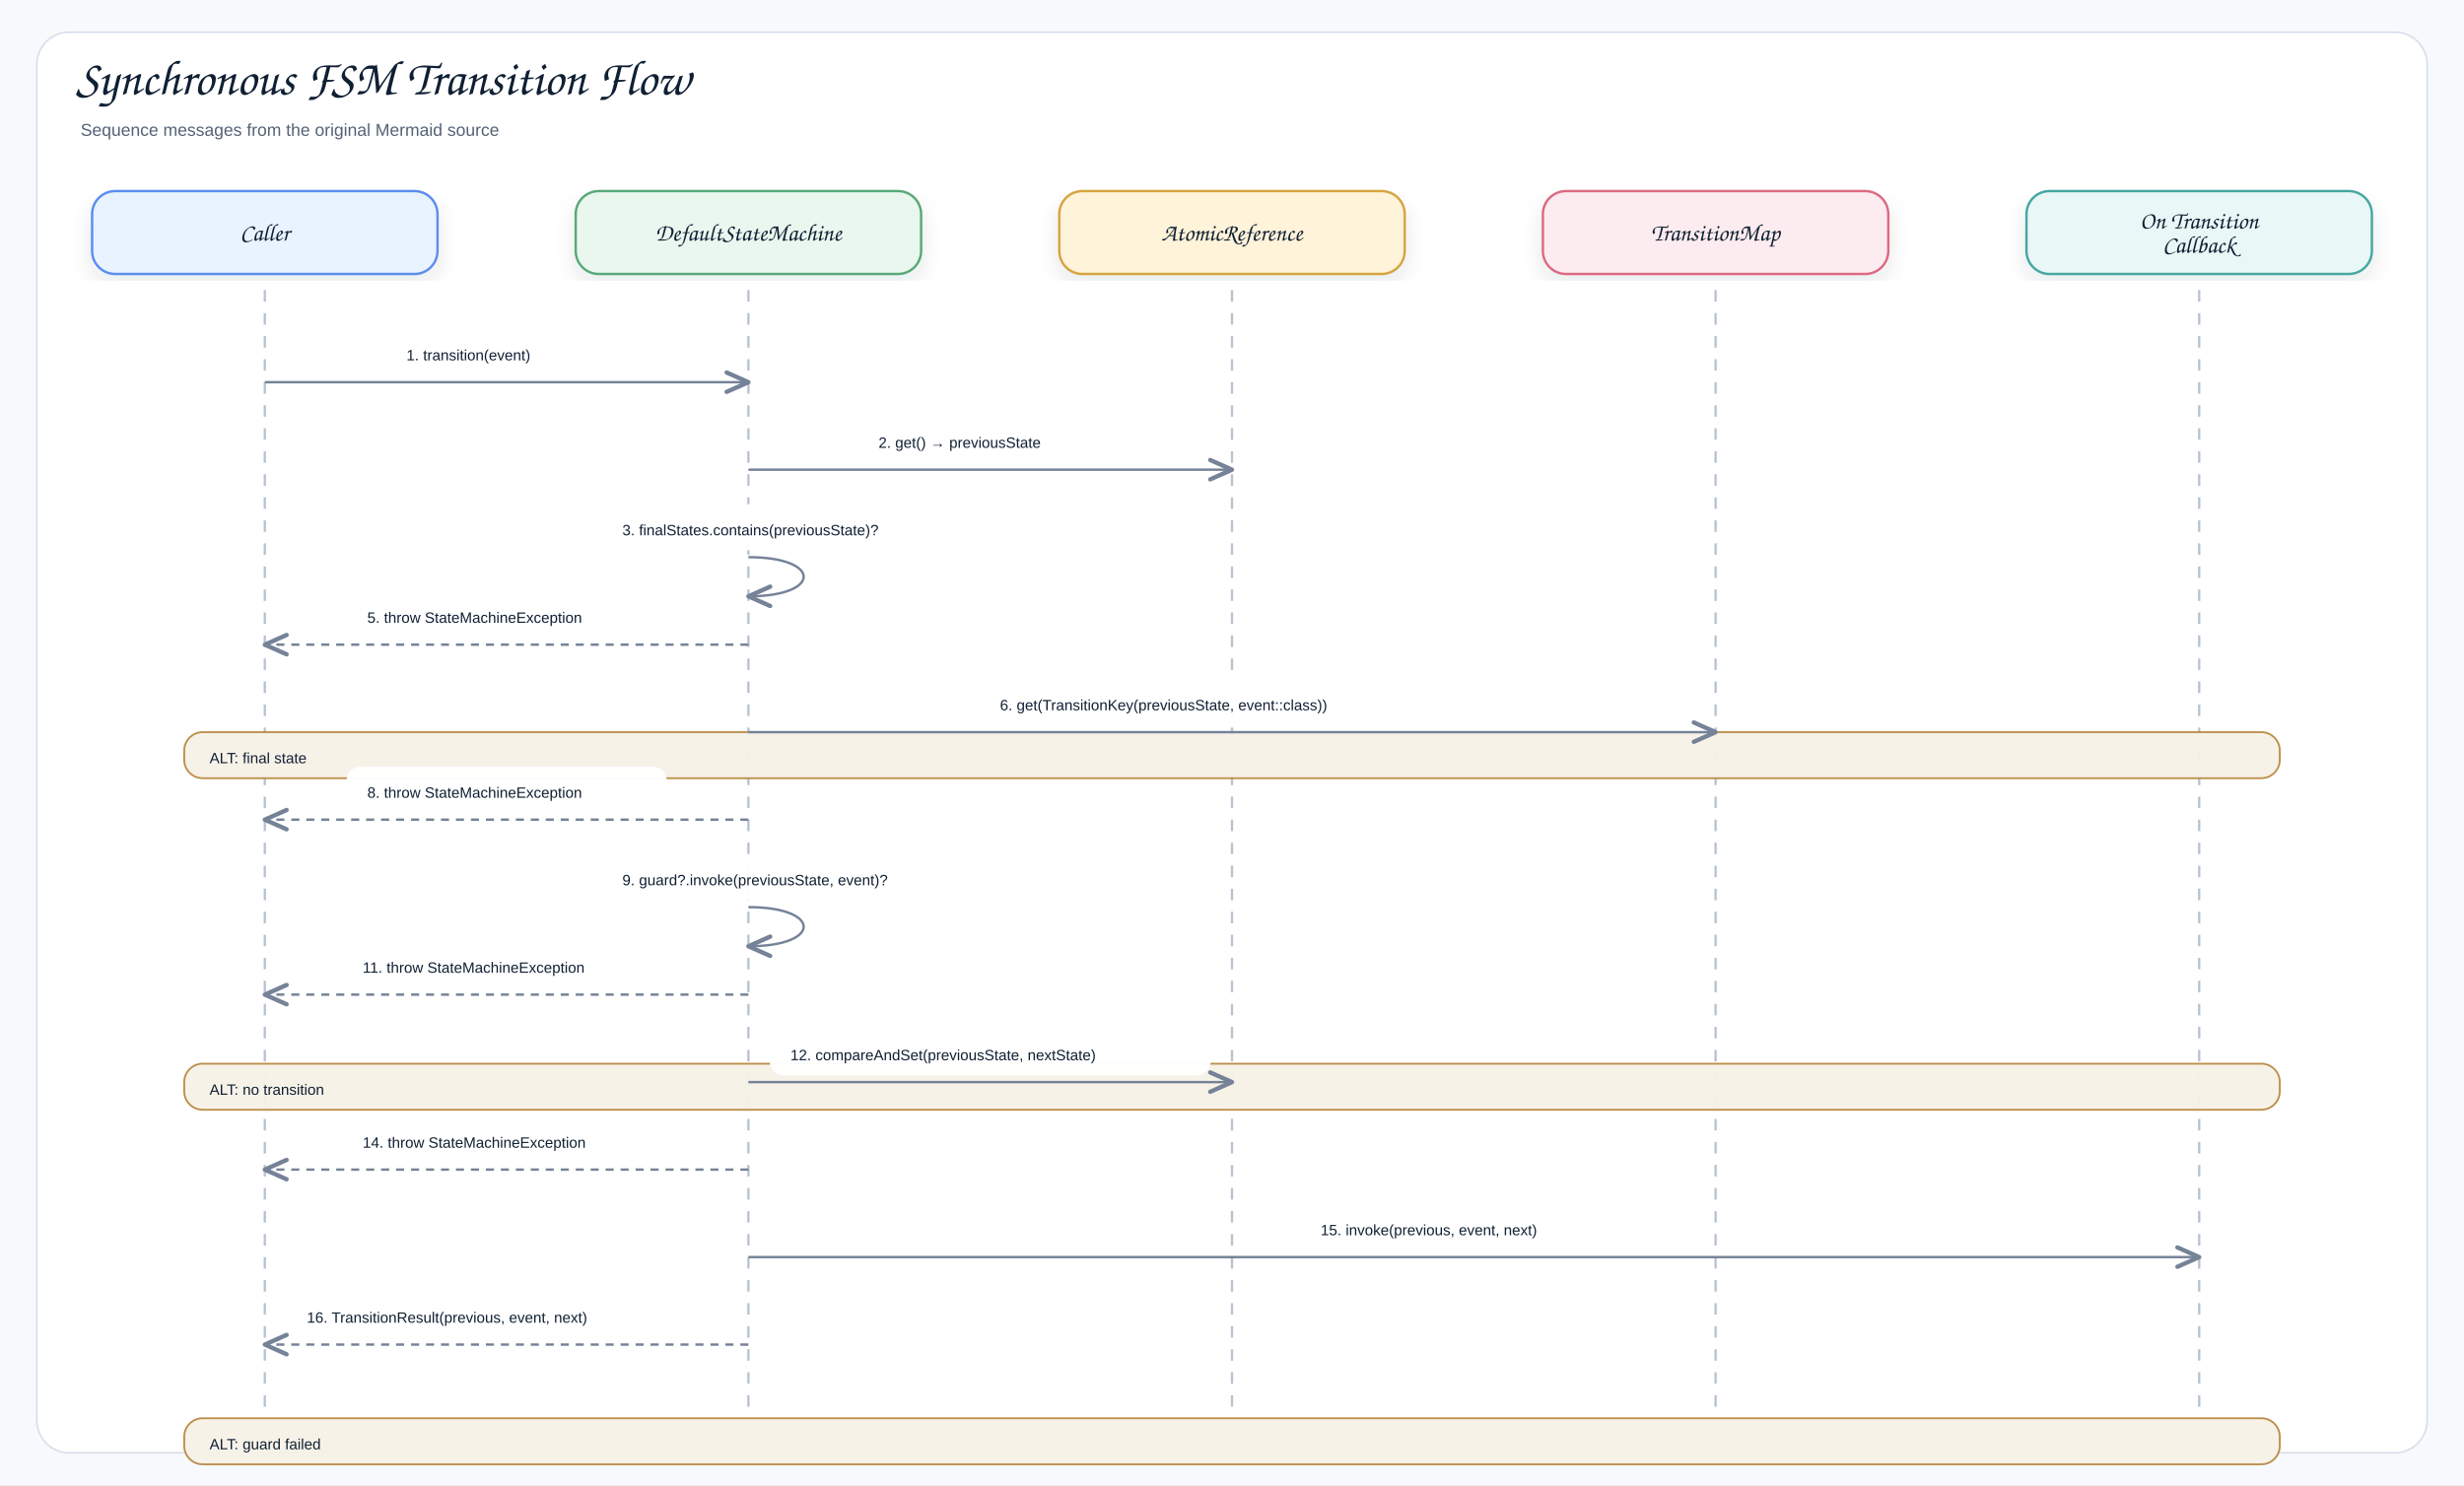
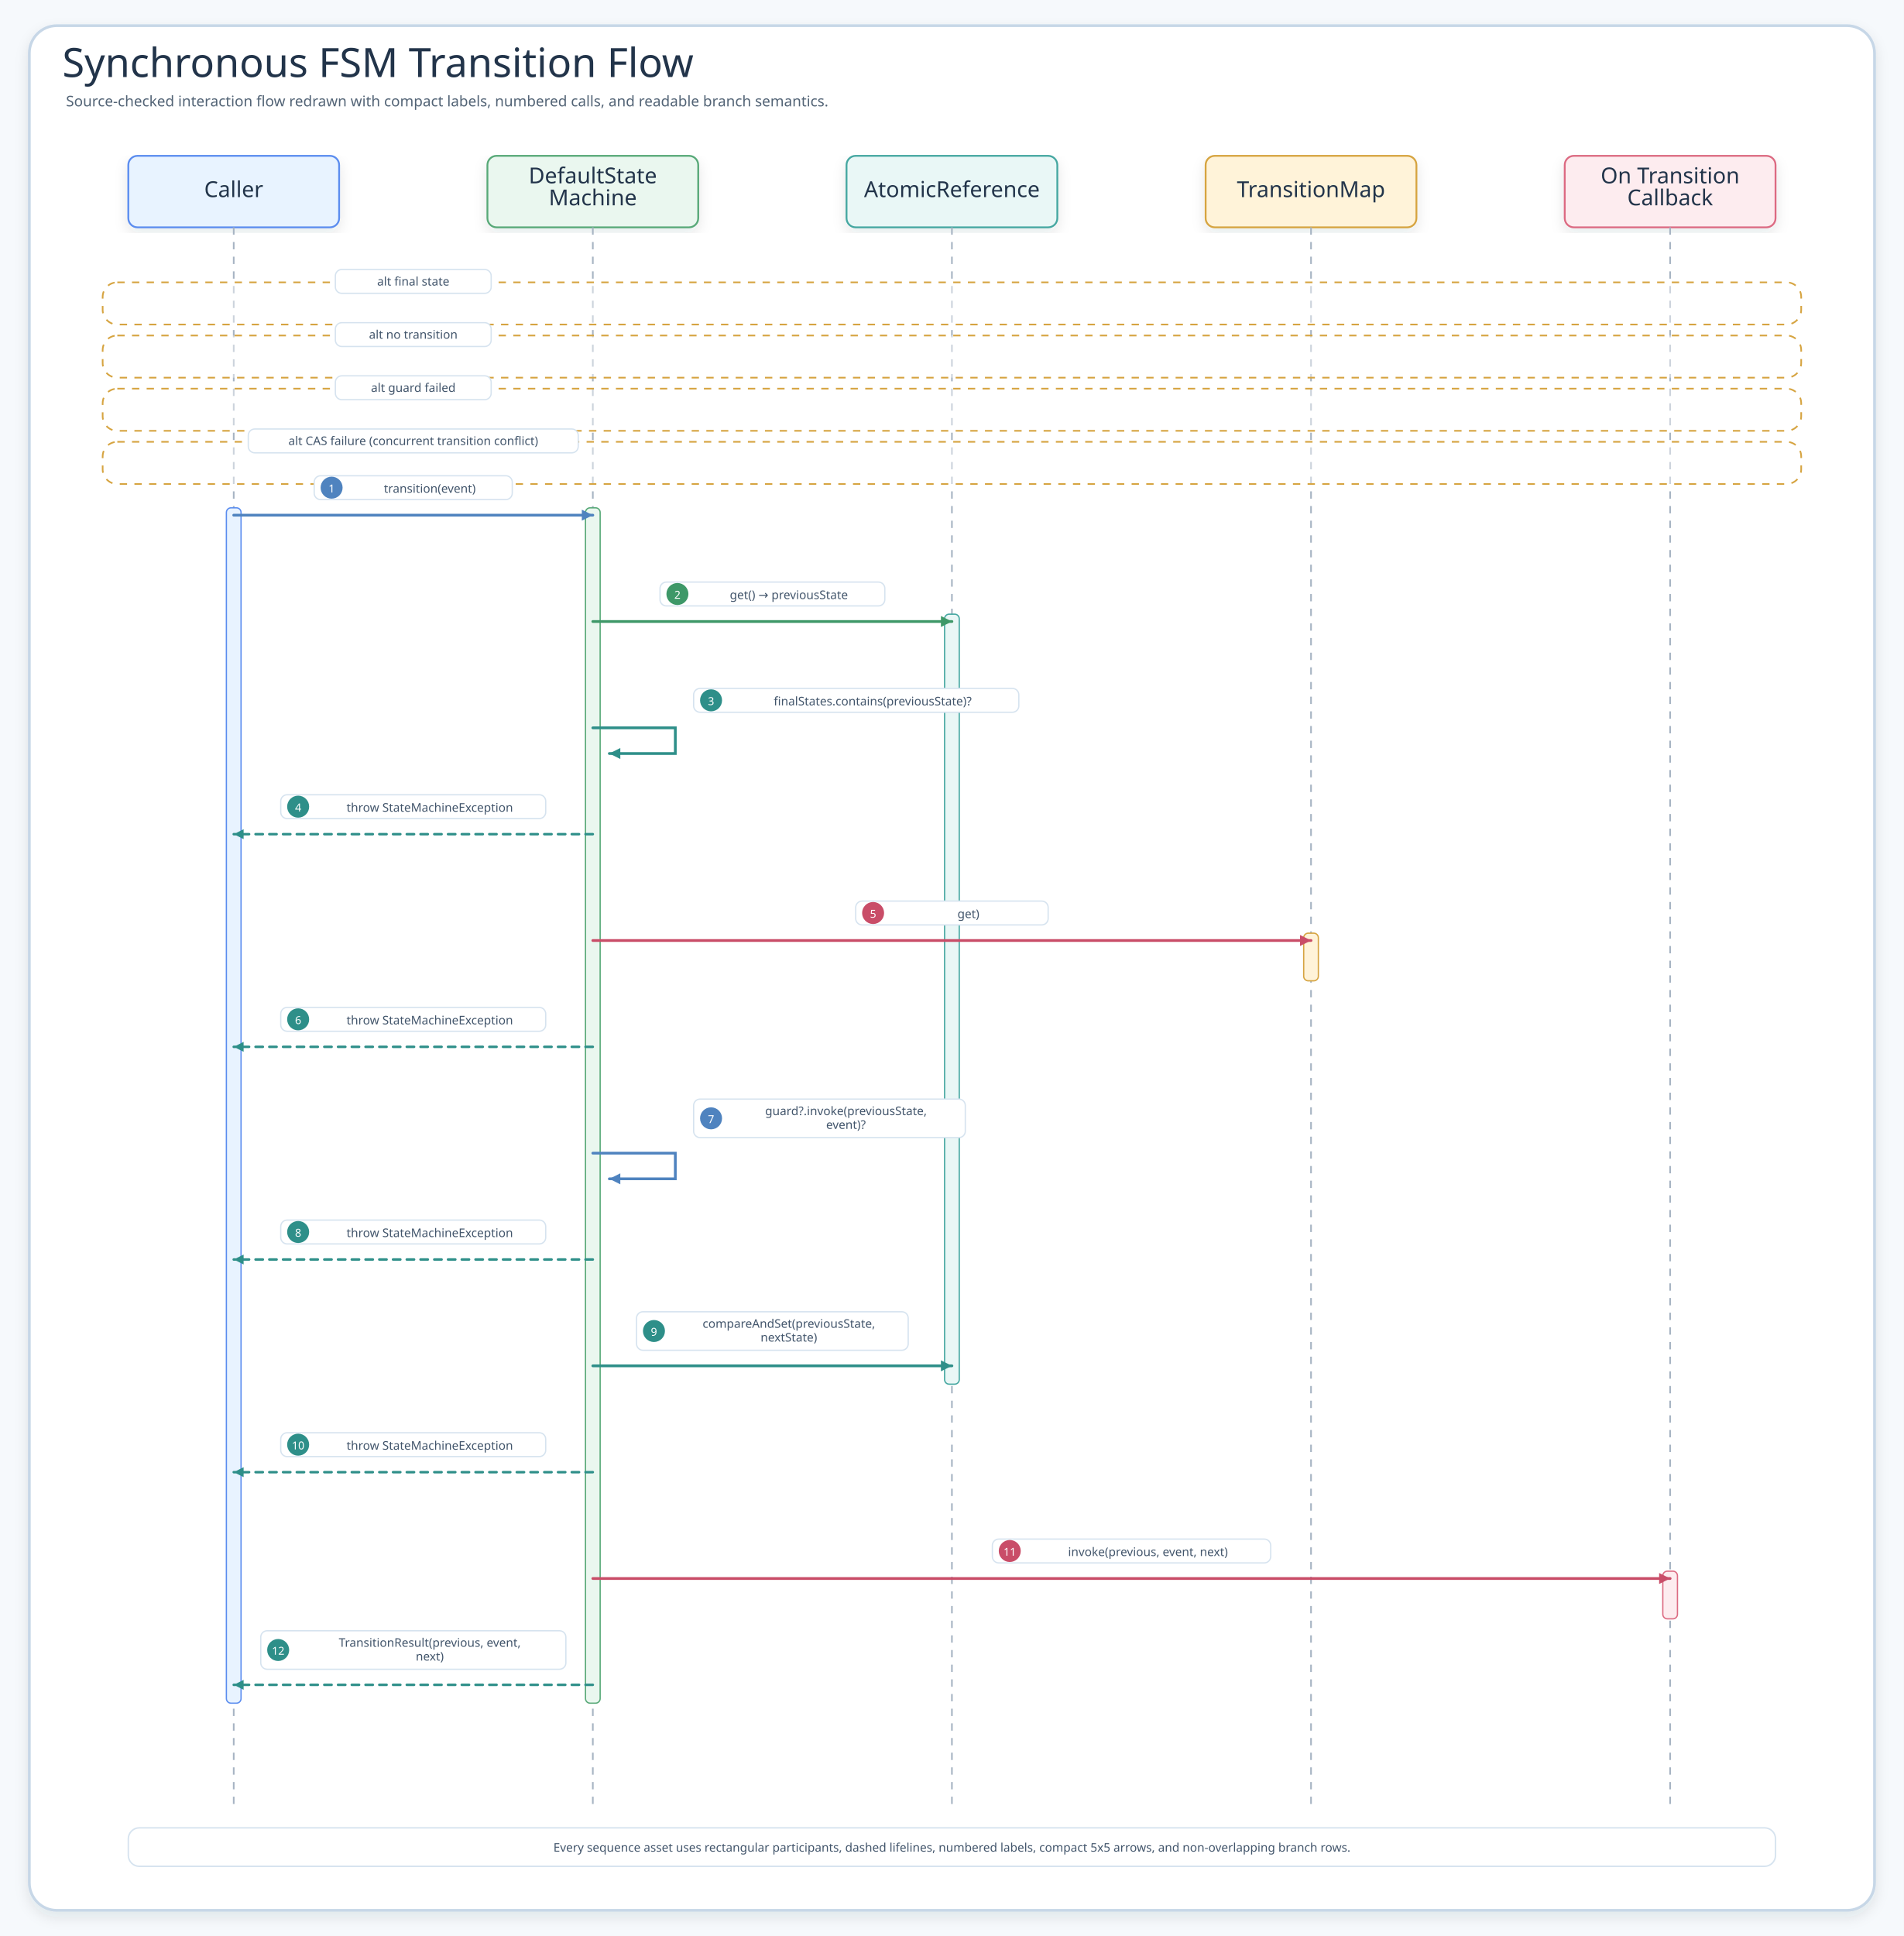
- <svg xmlns="http://www.w3.org/2000/svg" width="2140" height="1290" viewBox="0 0 2140 1290" role="img" aria-label="Synchronous FSM Transition Flow">
+ <svg xmlns="http://www.w3.org/2000/svg" width="2077.2" height="2112" viewBox="0 0 2077.2 2112" role="img" aria-label="Synchronous FSM Transition Flow">
  <defs>
    <filter id="shadow" x="-8%" y="-8%" width="116%" height="116%">
-       <feDropShadow dx="0" dy="8" stdDeviation="9" flood-color="#1f2937" flood-opacity="0.10" />
+       <feDropShadow dx="0" dy="6" stdDeviation="7" flood-color="#203040" flood-opacity="0.10" />
    </filter>
-     <marker id="openArrow" markerWidth="12" markerHeight="10" refX="10" refY="5" orient="auto" markerUnits="strokeWidth">
-       <path d="M 1 1 L 10 5 L 1 9" fill="none" stroke="#758297" stroke-width="1.8" stroke-linecap="round" stroke-linejoin="round" />
+     <marker id="seqArrow-blue" markerWidth="5" markerHeight="5" refX="4.5" refY="2.5" orient="auto" markerUnits="strokeWidth">
+       <path d="M 0.5 0.5 L 4.5 2.5 L 0.5 4.5 Z" fill="#4F83BF" />
    </marker>
-     <marker id="inherit" markerWidth="14" markerHeight="12" refX="12" refY="6" orient="auto" markerUnits="strokeWidth">
-       <path d="M 0 1 L 12 6 L 0 11 Z" fill="#ffffff" stroke="#758297" stroke-width="1.8" />
+     <marker id="seqArrow-green" markerWidth="5" markerHeight="5" refX="4.5" refY="2.5" orient="auto" markerUnits="strokeWidth">
+       <path d="M 0.5 0.5 L 4.5 2.5 L 0.5 4.5 Z" fill="#3E9868" />
+     </marker>
+     <marker id="seqArrow-teal" markerWidth="5" markerHeight="5" refX="4.5" refY="2.5" orient="auto" markerUnits="strokeWidth">
+       <path d="M 0.5 0.5 L 4.5 2.5 L 0.5 4.5 Z" fill="#2E8F89" />
+     </marker>
+     <marker id="seqArrow-amber" markerWidth="5" markerHeight="5" refX="4.5" refY="2.5" orient="auto" markerUnits="strokeWidth">
+       <path d="M 0.5 0.5 L 4.5 2.5 L 0.5 4.5 Z" fill="#B9851B" />
+     </marker>
+     <marker id="seqArrow-pink" markerWidth="5" markerHeight="5" refX="4.5" refY="2.5" orient="auto" markerUnits="strokeWidth">
+       <path d="M 0.5 0.5 L 4.5 2.5 L 0.5 4.5 Z" fill="#C94D68" />
+     </marker>
+     <marker id="seqArrow-purple" markerWidth="5" markerHeight="5" refX="4.5" refY="2.5" orient="auto" markerUnits="strokeWidth">
+       <path d="M 0.5 0.5 L 4.5 2.5 L 0.5 4.5 Z" fill="#755BC6" />
+     </marker>
+     <marker id="seqArrow-gray" markerWidth="5" markerHeight="5" refX="4.5" refY="2.5" orient="auto" markerUnits="strokeWidth">
+       <path d="M 0.5 0.5 L 4.5 2.5 L 0.5 4.5 Z" fill="#758297" />
    </marker>
    <style>
-     .canvas{fill:#f7f9fc}.frame{fill:#fff;stroke:#d8e0ea;stroke-width:1.5}
-     .title{font-family:"Architects Daughter","Comic Sans MS","Comic Sans",cursive;font-size:43px;font-weight:400;fill:#102033}
-     .subtitle{font-family:"Comic Sans MS","Comic Sans","Comic Neue",Arial,sans-serif;font-size:15px;font-weight:400;fill:#536273}
-     .label{font-family:"Architects Daughter","Comic Sans MS","Comic Sans",cursive;font-size:25px;font-weight:400;fill:#102033}
-     .smallLabel{font-family:"Architects Daughter","Comic Sans MS","Comic Sans",cursive;font-size:21px;font-weight:400;fill:#102033}
-     .mono{font-family:"Comic Sans MS","Comic Sans","Comic Neue",Arial,sans-serif;font-size:12px;font-weight:400;fill:#102033}
-     .small{font-family:"Comic Sans MS","Comic Sans","Comic Neue",Arial,sans-serif;font-size:12px;font-weight:400;fill:#536273}
-     .strong{font-family:"Comic Sans MS","Comic Sans","Comic Neue",Arial,sans-serif;font-size:13px;font-weight:400;fill:#102033}
-     .card{stroke-width:2.1;filter:url(#shadow)}.compartment{stroke-width:1.5;fill:none}
-     .line{stroke:#758297;stroke-width:2.1;fill:none;marker-end:url(#openArrow)}
-     .plainLine{stroke:#758297;stroke-width:2.1;fill:none}
-     .dashed{stroke:#758297;stroke-width:2.1;stroke-dasharray:7 6;fill:none;marker-end:url(#openArrow)}
-     .inheritLine{stroke:#758297;stroke-width:2.2;fill:none;marker-end:url(#inherit)}
-     .implLine{stroke:#758297;stroke-width:2.2;stroke-dasharray:8 7;fill:none;marker-end:url(#inherit)}
+     .canvas{fill:#F6F9FC}.frame{fill:#fff;stroke:#C7D7E7;stroke-width:3;filter:url(#shadow)}
+     .title{font-family:"Architects Daughter";font-size:44px;fill:#22344A}.subtitle{font-family:"Comic Mono";font-size:16px;fill:#536476}
+     .card{filter:url(#shadow);stroke-width:2}.cardTitle{font-family:"Architects Daughter";font-size:24px;fill:#22344A}.detail{font-family:"Comic Mono";font-size:13px;fill:#42556B}
+     .lifeline{stroke:#A7B4C3;stroke-width:1.8;stroke-dasharray:8 8}.seq{fill:none;stroke-width:3;stroke-linecap:round}.seqReturn{fill:none;stroke-width:2.7;stroke-linecap:round;stroke-dasharray:8 7}
+     .labelPill{fill:#fff;stroke:#D6E3EF;stroke-width:1.4}.altBox{fill:#FFFFFF;fill-opacity:.42;stroke:#D6A441;stroke-width:1.8;stroke-dasharray:8 8}
  </style>
  </defs>
-   <rect class="canvas" width="2140" height="1290" />
-   <rect class="frame" x="32" y="28" width="2076" height="1234" rx="28" />
-   <text class="title" x="66" y="82">Synchronous FSM Transition Flow</text>
-   <text class="subtitle" x="70" y="118">Sequence messages from the original Mermaid source</text>
-   <rect class="card" x="80" y="166" width="300" height="72" rx="20" fill="#E8F3FF" stroke="#5B8DEF" />
-   <text class="smallLabel" x="230" y="209" text-anchor="middle">Caller</text>
-   <line class="lifeline" x1="230" y1="252" x2="230" y2="1230" stroke="#b7c2d1" stroke-width="2" stroke-dasharray="10 10" />
-   <rect class="card" x="500" y="166" width="300" height="72" rx="20" fill="#EAF7EF" stroke="#58A978" />
-   <text class="smallLabel" x="650" y="209" text-anchor="middle">DefaultStateMachine</text>
-   <line class="lifeline" x1="650" y1="252" x2="650" y2="1230" stroke="#b7c2d1" stroke-width="2" stroke-dasharray="10 10" />
-   <rect class="card" x="920" y="166" width="300" height="72" rx="20" fill="#FFF3D9" stroke="#D6A441" />
-   <text class="smallLabel" x="1070" y="209" text-anchor="middle">AtomicReference</text>
-   <line class="lifeline" x1="1070" y1="252" x2="1070" y2="1230" stroke="#b7c2d1" stroke-width="2" stroke-dasharray="10 10" />
-   <rect class="card" x="1340" y="166" width="300" height="72" rx="20" fill="#FDECEF" stroke="#DC6B82" />
-   <text class="smallLabel" x="1490" y="209" text-anchor="middle">TransitionMap</text>
-   <line class="lifeline" x1="1490" y1="252" x2="1490" y2="1230" stroke="#b7c2d1" stroke-width="2" stroke-dasharray="10 10" />
-   <rect class="card" x="1760" y="166" width="300" height="72" rx="20" fill="#E9F7F6" stroke="#45A7A1" />
-   <text class="smallLabel" x="1910" y="198.5" text-anchor="middle">On Transition</text>
-   <text class="smallLabel" x="1910" y="219.5" text-anchor="middle">Callback</text>
-   <line class="lifeline" x1="1910" y1="252" x2="1910" y2="1230" stroke="#b7c2d1" stroke-width="2" stroke-dasharray="10 10" />
-   <rect x="335" y="286" width="210" height="40" rx="12" fill="#ffffff" opacity="0.97" />
-   <text class="strong" x="353" y="313" text-anchor="start">1. transition(event)</text>
-   <path class="line" d="M230 332 L650 332" />
-   <rect x="745" y="362" width="230" height="40" rx="12" fill="#ffffff" opacity="0.97" />
-   <text class="strong" x="763" y="389" text-anchor="start">2. get() → previousState</text>
-   <path class="line" d="M650 408 L1070 408" />
-   <rect x="522.5" y="438" width="351" height="40" rx="12" fill="#ffffff" opacity="0.97" />
-   <text class="strong" x="540.5" y="465" text-anchor="start">3. finalStates.contains(previousState)?</text>
-   <path class="line" d="M650 484 C714 484 714 518 650 518" />
-   <rect x="160" y="636" width="1820" height="40" rx="16" fill="#F7F1E7" stroke="#B88A44" stroke-width="1.6" opacity="0.96" />
-   <text class="strong" x="182" y="663" text-anchor="start">ALT: final state</text>
-   <rect x="301" y="514" width="278" height="40" rx="12" fill="#ffffff" opacity="0.97" />
-   <text class="strong" x="319" y="541" text-anchor="start">5. throw StateMachineException</text>
-   <path class="dashed" d="M650 560 L230 560" />
-   <rect x="850.5" y="590" width="439" height="40" rx="12" fill="#ffffff" opacity="0.97" />
-   <text class="strong" x="868.5" y="617" text-anchor="start">6. get(TransitionKey(previousState, event::class))</text>
-   <path class="line" d="M650 636 L1490 636" />
-   <rect x="160" y="924" width="1820" height="40" rx="16" fill="#F7F1E7" stroke="#B88A44" stroke-width="1.6" opacity="0.96" />
-   <text class="strong" x="182" y="951" text-anchor="start">ALT: no transition</text>
-   <rect x="301" y="666" width="278" height="40" rx="12" fill="#ffffff" opacity="0.97" />
-   <text class="strong" x="319" y="693" text-anchor="start">8. throw StateMachineException</text>
-   <path class="dashed" d="M650 712 L230 712" />
-   <rect x="522.5" y="742" width="351" height="40" rx="12" fill="#ffffff" opacity="0.97" />
-   <text class="strong" x="540.5" y="769" text-anchor="start">9. guard?.invoke(previousState, event)?</text>
-   <path class="line" d="M650 788 C714 788 714 822 650 822" />
-   <rect x="160" y="1232" width="1820" height="40" rx="16" fill="#F7F1E7" stroke="#B88A44" stroke-width="1.6" opacity="0.96" />
-   <text class="strong" x="182" y="1259" text-anchor="start">ALT: guard failed</text>
-   <rect x="297" y="818" width="286" height="40" rx="12" fill="#ffffff" opacity="0.97" />
-   <text class="strong" x="315" y="845" text-anchor="start">11. throw StateMachineException</text>
-   <path class="dashed" d="M650 864 L230 864" />
-   <rect x="668.5" y="894" width="383" height="40" rx="12" fill="#ffffff" opacity="0.97" />
-   <text class="strong" x="686.5" y="921" text-anchor="start">12. compareAndSet(previousState, nextState)</text>
-   <path class="line" d="M650 940 L1070 940" />
-   <rect x="160" y="1520" width="1820" height="40" rx="16" fill="#F7F1E7" stroke="#B88A44" stroke-width="1.6" opacity="0.96" />
-   <text class="strong" x="182" y="1547" text-anchor="start">ALT: CAS failure (concurrent transition conflict)</text>
-   <rect x="297" y="970" width="286" height="40" rx="12" fill="#ffffff" opacity="0.97" />
-   <text class="strong" x="315" y="997" text-anchor="start">14. throw StateMachineException</text>
-   <path class="dashed" d="M650 1016 L230 1016" />
-   <rect x="1129" y="1046" width="302" height="40" rx="12" fill="#ffffff" opacity="0.97" />
-   <text class="strong" x="1147" y="1073" text-anchor="start">15. invoke(previous, event, next)</text>
-   <path class="line" d="M650 1092 L1910 1092" />
-   <rect x="248.5" y="1122" width="383" height="40" rx="12" fill="#ffffff" opacity="0.97" />
-   <text class="strong" x="266.5" y="1149" text-anchor="start">16. TransitionResult(previous, event, next)</text>
-   <path class="dashed" d="M650 1168 L230 1168" />
+   <rect class="canvas" width="2077.2" height="2112" />
+   <rect class="frame" x="32" y="28" width="2013.2" height="2056" rx="30" />
+   <text class="title" x="68" y="84">Synchronous FSM Transition Flow</text>
+   <text class="subtitle" x="72" y="116">Source-checked interaction flow redrawn with compact labels, numbered calls, and readable branch semantics.</text>
+   <g id="seq-caller">
+     <rect class="card" x="140" y="170" width="230" height="78" rx="10" fill="#E8F3FF" stroke="#5B8DEF" />
+     <text class="cardTitle" x="255" y="215" text-anchor="middle">Caller</text>
+     <line class="lifeline" x1="255" y1="248" x2="255" y2="1970" />
+   </g>
+   <g id="seq-defaultstate-machine">
+     <rect class="card" x="531.8" y="170" width="230" height="78" rx="10" fill="#EAF7EF" stroke="#58A978" />
+     <text class="cardTitle" x="646.8" y="200" text-anchor="middle">DefaultState</text>
+     <text class="cardTitle" x="646.8" y="224" text-anchor="middle">Machine</text>
+     <line class="lifeline" x1="646.8" y1="248" x2="646.8" y2="1970" />
+   </g>
+   <g id="seq-atomicreference">
+     <rect class="card" x="923.6" y="170" width="230" height="78" rx="10" fill="#E9F7F6" stroke="#45A7A1" />
+     <text class="cardTitle" x="1038.6" y="215" text-anchor="middle">AtomicReference</text>
+     <line class="lifeline" x1="1038.6" y1="248" x2="1038.6" y2="1970" />
+   </g>
+   <g id="seq-transitionmap">
+     <rect class="card" x="1315.4" y="170" width="230" height="78" rx="10" fill="#FFF3D9" stroke="#D6A441" />
+     <text class="cardTitle" x="1430.4" y="215" text-anchor="middle">TransitionMap</text>
+     <line class="lifeline" x1="1430.4" y1="248" x2="1430.4" y2="1970" />
+   </g>
+   <g id="seq-on-transition-callback">
+     <rect class="card" x="1707.2" y="170" width="230" height="78" rx="10" fill="#FDECEF" stroke="#DC6B82" />
+     <text class="cardTitle" x="1822.2" y="200" text-anchor="middle">On Transition</text>
+     <text class="cardTitle" x="1822.2" y="224" text-anchor="middle">Callback</text>
+     <line class="lifeline" x1="1822.2" y1="248" x2="1822.2" y2="1970" />
+   </g>
+   <g>
+     <rect class="altBox" x="112" y="308" width="1853.2" height="46" rx="16" />
+     <rect class="labelPill branchPill" x="365.9" y="294" width="170" height="26" rx="7" />
+     <text class="detail" x="450.9" y="307" text-anchor="middle" dominant-baseline="middle">alt final state</text>
+   </g>
+   <g>
+     <rect class="altBox" x="112" y="366" width="1853.2" height="46" rx="16" />
+     <rect class="labelPill branchPill" x="365.9" y="352" width="170" height="26" rx="7" />
+     <text class="detail" x="450.9" y="365" text-anchor="middle" dominant-baseline="middle">alt no transition</text>
+   </g>
+   <g>
+     <rect class="altBox" x="112" y="424" width="1853.2" height="46" rx="16" />
+     <rect class="labelPill branchPill" x="365.9" y="410" width="170" height="26" rx="7" />
+     <text class="detail" x="450.9" y="423" text-anchor="middle" dominant-baseline="middle">alt guard failed</text>
+   </g>
+   <g>
+     <rect class="altBox" x="112" y="482" width="1853.2" height="46" rx="16" />
+     <rect class="labelPill branchPill" x="270.9" y="468" width="360" height="26" rx="7" />
+     <text class="detail" x="450.9" y="481" text-anchor="middle" dominant-baseline="middle">alt CAS failure (concurrent transition conflict)</text>
+   </g>
+   <rect x="247" y="554" width="16" height="1304" rx="5" fill="#E8F3FF" stroke="#5B8DEF" stroke-width="1.4" />
+   <rect x="638.8" y="554" width="16" height="1304" rx="5" fill="#EAF7EF" stroke="#58A978" stroke-width="1.4" />
+   <rect x="1030.6" y="670" width="16" height="840" rx="5" fill="#E9F7F6" stroke="#45A7A1" stroke-width="1.4" />
+   <rect x="1422.4" y="1018" width="16" height="52" rx="5" fill="#FFF3D9" stroke="#D6A441" stroke-width="1.4" />
+   <rect x="1814.2" y="1714" width="16" height="52" rx="5" fill="#FDECEF" stroke="#DC6B82" stroke-width="1.4" />
+   <g id="m1">
+     <rect class="labelPill" x="342.8" y="519" width="216.1" height="26" rx="7" />
+     <circle cx="361.8" cy="532" r="12" fill="#4F83BF" />
+     <text class="detail" x="361.8" y="533" text-anchor="middle" dominant-baseline="middle" style="fill:#fff;font-size:12px">1</text>
+     <text class="detail" x="468.9" y="533" text-anchor="middle" dominant-baseline="middle">transition(event)</text>
+     <path class="seq" d="M255 562 L646.8 562" stroke="#4F83BF" marker-end="url(#seqArrow-blue)" />
+   </g>
+   <g id="m2">
+     <rect class="labelPill" x="720.1" y="635" width="245.3" height="26" rx="7" />
+     <circle cx="739.1" cy="648" r="12" fill="#3E9868" />
+     <text class="detail" x="739.1" y="649" text-anchor="middle" dominant-baseline="middle" style="fill:#fff;font-size:12px">2</text>
+     <text class="detail" x="860.7" y="649" text-anchor="middle" dominant-baseline="middle">get() → previousState</text>
+     <path class="seq" d="M646.8 678 L1038.6 678" stroke="#3E9868" marker-end="url(#seqArrow-green)" />
+   </g>
+   <g id="m3">
+     <rect class="labelPill" x="756.8" y="751" width="354.8" height="26" rx="7" />
+     <circle cx="775.8" cy="764" r="12" fill="#2E8F89" />
+     <text class="detail" x="775.8" y="765" text-anchor="middle" dominant-baseline="middle" style="fill:#fff;font-size:12px">3</text>
+     <text class="detail" x="952.2" y="765" text-anchor="middle" dominant-baseline="middle">finalStates.contains(previousState)?</text>
+     <path class="seq" d="M646.8 794 L736.8 794 L736.8 822 L664.8 822" stroke="#2E8F89" marker-end="url(#seqArrow-teal)" />
+   </g>
+   <g id="m4">
+     <rect class="labelPill" x="306.3" y="867" width="289.1" height="26" rx="7" />
+     <circle cx="325.3" cy="880" r="12" fill="#2E8F89" />
+     <text class="detail" x="325.3" y="881" text-anchor="middle" dominant-baseline="middle" style="fill:#fff;font-size:12px">4</text>
+     <text class="detail" x="468.9" y="881" text-anchor="middle" dominant-baseline="middle">throw StateMachineException</text>
+     <path class="seqReturn" d="M646.8 910 L255 910" stroke="#2E8F89" marker-end="url(#seqArrow-teal)" />
+   </g>
+   <g id="m5">
+     <rect class="labelPill" x="933.6" y="983" width="210" height="26" rx="7" />
+     <circle cx="952.6" cy="996" r="12" fill="#C94D68" />
+     <text class="detail" x="952.6" y="997" text-anchor="middle" dominant-baseline="middle" style="fill:#fff;font-size:12px">5</text>
+     <text class="detail" x="1056.6" y="997" text-anchor="middle" dominant-baseline="middle">get)</text>
+     <path class="seq" d="M646.8 1026 L1430.4 1026" stroke="#C94D68" marker-end="url(#seqArrow-pink)" />
+   </g>
+   <g id="m6">
+     <rect class="labelPill" x="306.3" y="1099" width="289.1" height="26" rx="7" />
+     <circle cx="325.3" cy="1112" r="12" fill="#2E8F89" />
+     <text class="detail" x="325.3" y="1113" text-anchor="middle" dominant-baseline="middle" style="fill:#fff;font-size:12px">6</text>
+     <text class="detail" x="468.9" y="1113" text-anchor="middle" dominant-baseline="middle">throw StateMachineException</text>
+     <path class="seqReturn" d="M646.8 1142 L255 1142" stroke="#2E8F89" marker-end="url(#seqArrow-teal)" />
+   </g>
+   <g id="m7">
+     <rect class="labelPill" x="756.8" y="1199" width="296.4" height="42" rx="7" />
+     <circle cx="775.8" cy="1220" r="12" fill="#4F83BF" />
+     <text class="detail" x="775.8" y="1221" text-anchor="middle" dominant-baseline="middle" style="fill:#fff;font-size:12px">7</text>
+     <text class="detail" x="923" y="1212" text-anchor="middle" dominant-baseline="middle">guard?.invoke(previousState,</text>
+     <text class="detail" x="923" y="1227" text-anchor="middle" dominant-baseline="middle">event)?</text>
+     <path class="seq" d="M646.8 1258 L736.8 1258 L736.8 1286 L664.8 1286" stroke="#4F83BF" marker-end="url(#seqArrow-blue)" />
+   </g>
+   <g id="m8">
+     <rect class="labelPill" x="306.3" y="1331" width="289.1" height="26" rx="7" />
+     <circle cx="325.3" cy="1344" r="12" fill="#2E8F89" />
+     <text class="detail" x="325.3" y="1345" text-anchor="middle" dominant-baseline="middle" style="fill:#fff;font-size:12px">8</text>
+     <text class="detail" x="468.9" y="1345" text-anchor="middle" dominant-baseline="middle">throw StateMachineException</text>
+     <path class="seqReturn" d="M646.8 1374 L255 1374" stroke="#2E8F89" marker-end="url(#seqArrow-teal)" />
+   </g>
+   <g id="m9">
+     <rect class="labelPill" x="694.5" y="1431" width="296.4" height="42" rx="7" />
+     <circle cx="713.5" cy="1452" r="12" fill="#2E8F89" />
+     <text class="detail" x="713.5" y="1453" text-anchor="middle" dominant-baseline="middle" style="fill:#fff;font-size:12px">9</text>
+     <text class="detail" x="860.7" y="1444" text-anchor="middle" dominant-baseline="middle">compareAndSet(previousState,</text>
+     <text class="detail" x="860.7" y="1459" text-anchor="middle" dominant-baseline="middle">nextState)</text>
+     <path class="seq" d="M646.8 1490 L1038.6 1490" stroke="#2E8F89" marker-end="url(#seqArrow-teal)" />
+   </g>
+   <g id="m10">
+     <rect class="labelPill" x="306.3" y="1563" width="289.1" height="26" rx="7" />
+     <circle cx="325.3" cy="1576" r="12" fill="#2E8F89" />
+     <text class="detail" x="325.3" y="1577" text-anchor="middle" dominant-baseline="middle" style="fill:#fff;font-size:12px">10</text>
+     <text class="detail" x="468.9" y="1577" text-anchor="middle" dominant-baseline="middle">throw StateMachineException</text>
+     <path class="seqReturn" d="M646.8 1606 L255 1606" stroke="#2E8F89" marker-end="url(#seqArrow-teal)" />
+   </g>
+   <g id="m11">
+     <rect class="labelPill" x="1082.7" y="1679" width="303.7" height="26" rx="7" />
+     <circle cx="1101.7" cy="1692" r="12" fill="#C94D68" />
+     <text class="detail" x="1101.7" y="1693" text-anchor="middle" dominant-baseline="middle" style="fill:#fff;font-size:12px">11</text>
+     <text class="detail" x="1252.5" y="1693" text-anchor="middle" dominant-baseline="middle">invoke(previous, event, next)</text>
+     <path class="seq" d="M646.8 1722 L1822.2 1722" stroke="#C94D68" marker-end="url(#seqArrow-pink)" />
+   </g>
+   <g id="m12">
+     <rect class="labelPill" x="284.5" y="1779" width="332.9" height="42" rx="7" />
+     <circle cx="303.5" cy="1800" r="12" fill="#2E8F89" />
+     <text class="detail" x="303.5" y="1801" text-anchor="middle" dominant-baseline="middle" style="fill:#fff;font-size:12px">12</text>
+     <text class="detail" x="468.9" y="1792" text-anchor="middle" dominant-baseline="middle">TransitionResult(previous, event,</text>
+     <text class="detail" x="468.9" y="1807" text-anchor="middle" dominant-baseline="middle">next)</text>
+     <path class="seqReturn" d="M646.8 1838 L255 1838" stroke="#2E8F89" marker-end="url(#seqArrow-teal)" />
+   </g>
+   <g>
+     <rect x="140" y="1994" width="1797.2" height="42" rx="12" fill="#FFFFFF" stroke="#D6E3EF" stroke-width="1.6" />
+     <text class="detail" x="1038.6" y="2020" text-anchor="middle">Every sequence asset uses rectangular participants, dashed lifelines, numbered labels, compact 5x5 arrows, and non-overlapping branch rows.</text>
+   </g>
</svg>
